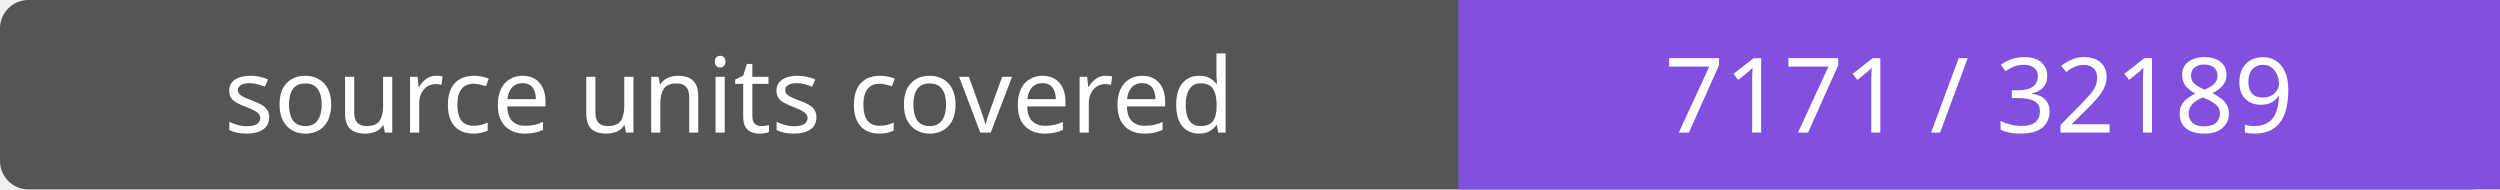
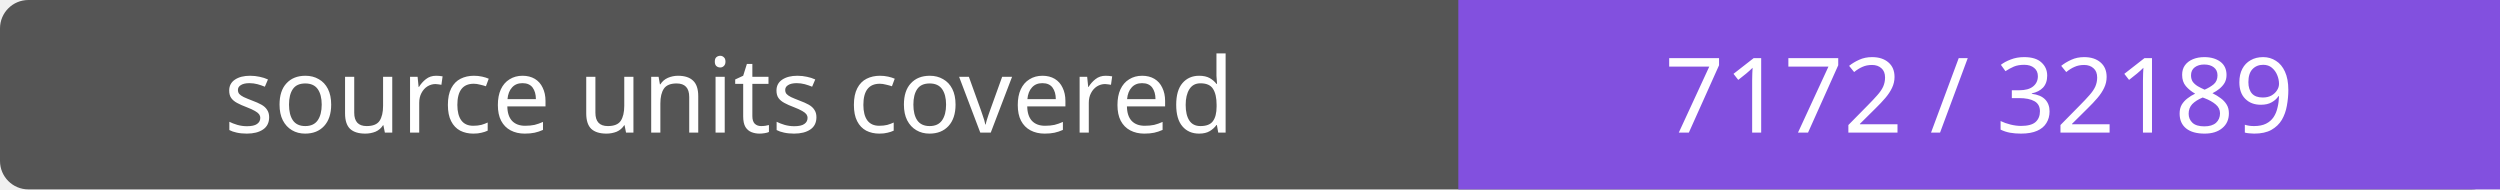
- <svg xmlns="http://www.w3.org/2000/svg" width="264" height="20" role="img" aria-label="source units covered: 7171 / 32189">
+ <svg xmlns="http://www.w3.org/2000/svg" width="264" height="20" role="img" aria-label="source units covered: 7172 / 32189">
  <rect width="264" height="20" rx="3" fill="#555" />
  <path fill="#8250df" d="M154 0h110v20H154z" />
  <g fill="#fff" text-anchor="middle" font-family="Verdana,sans-serif" font-size="11">
    <text x="77.0" y="14">source units covered</text>
-     <text x="209.0" y="14">7171 / 32189</text>
+     <text x="209.0" y="14">7172 / 32189</text>
  </g>
</svg>
